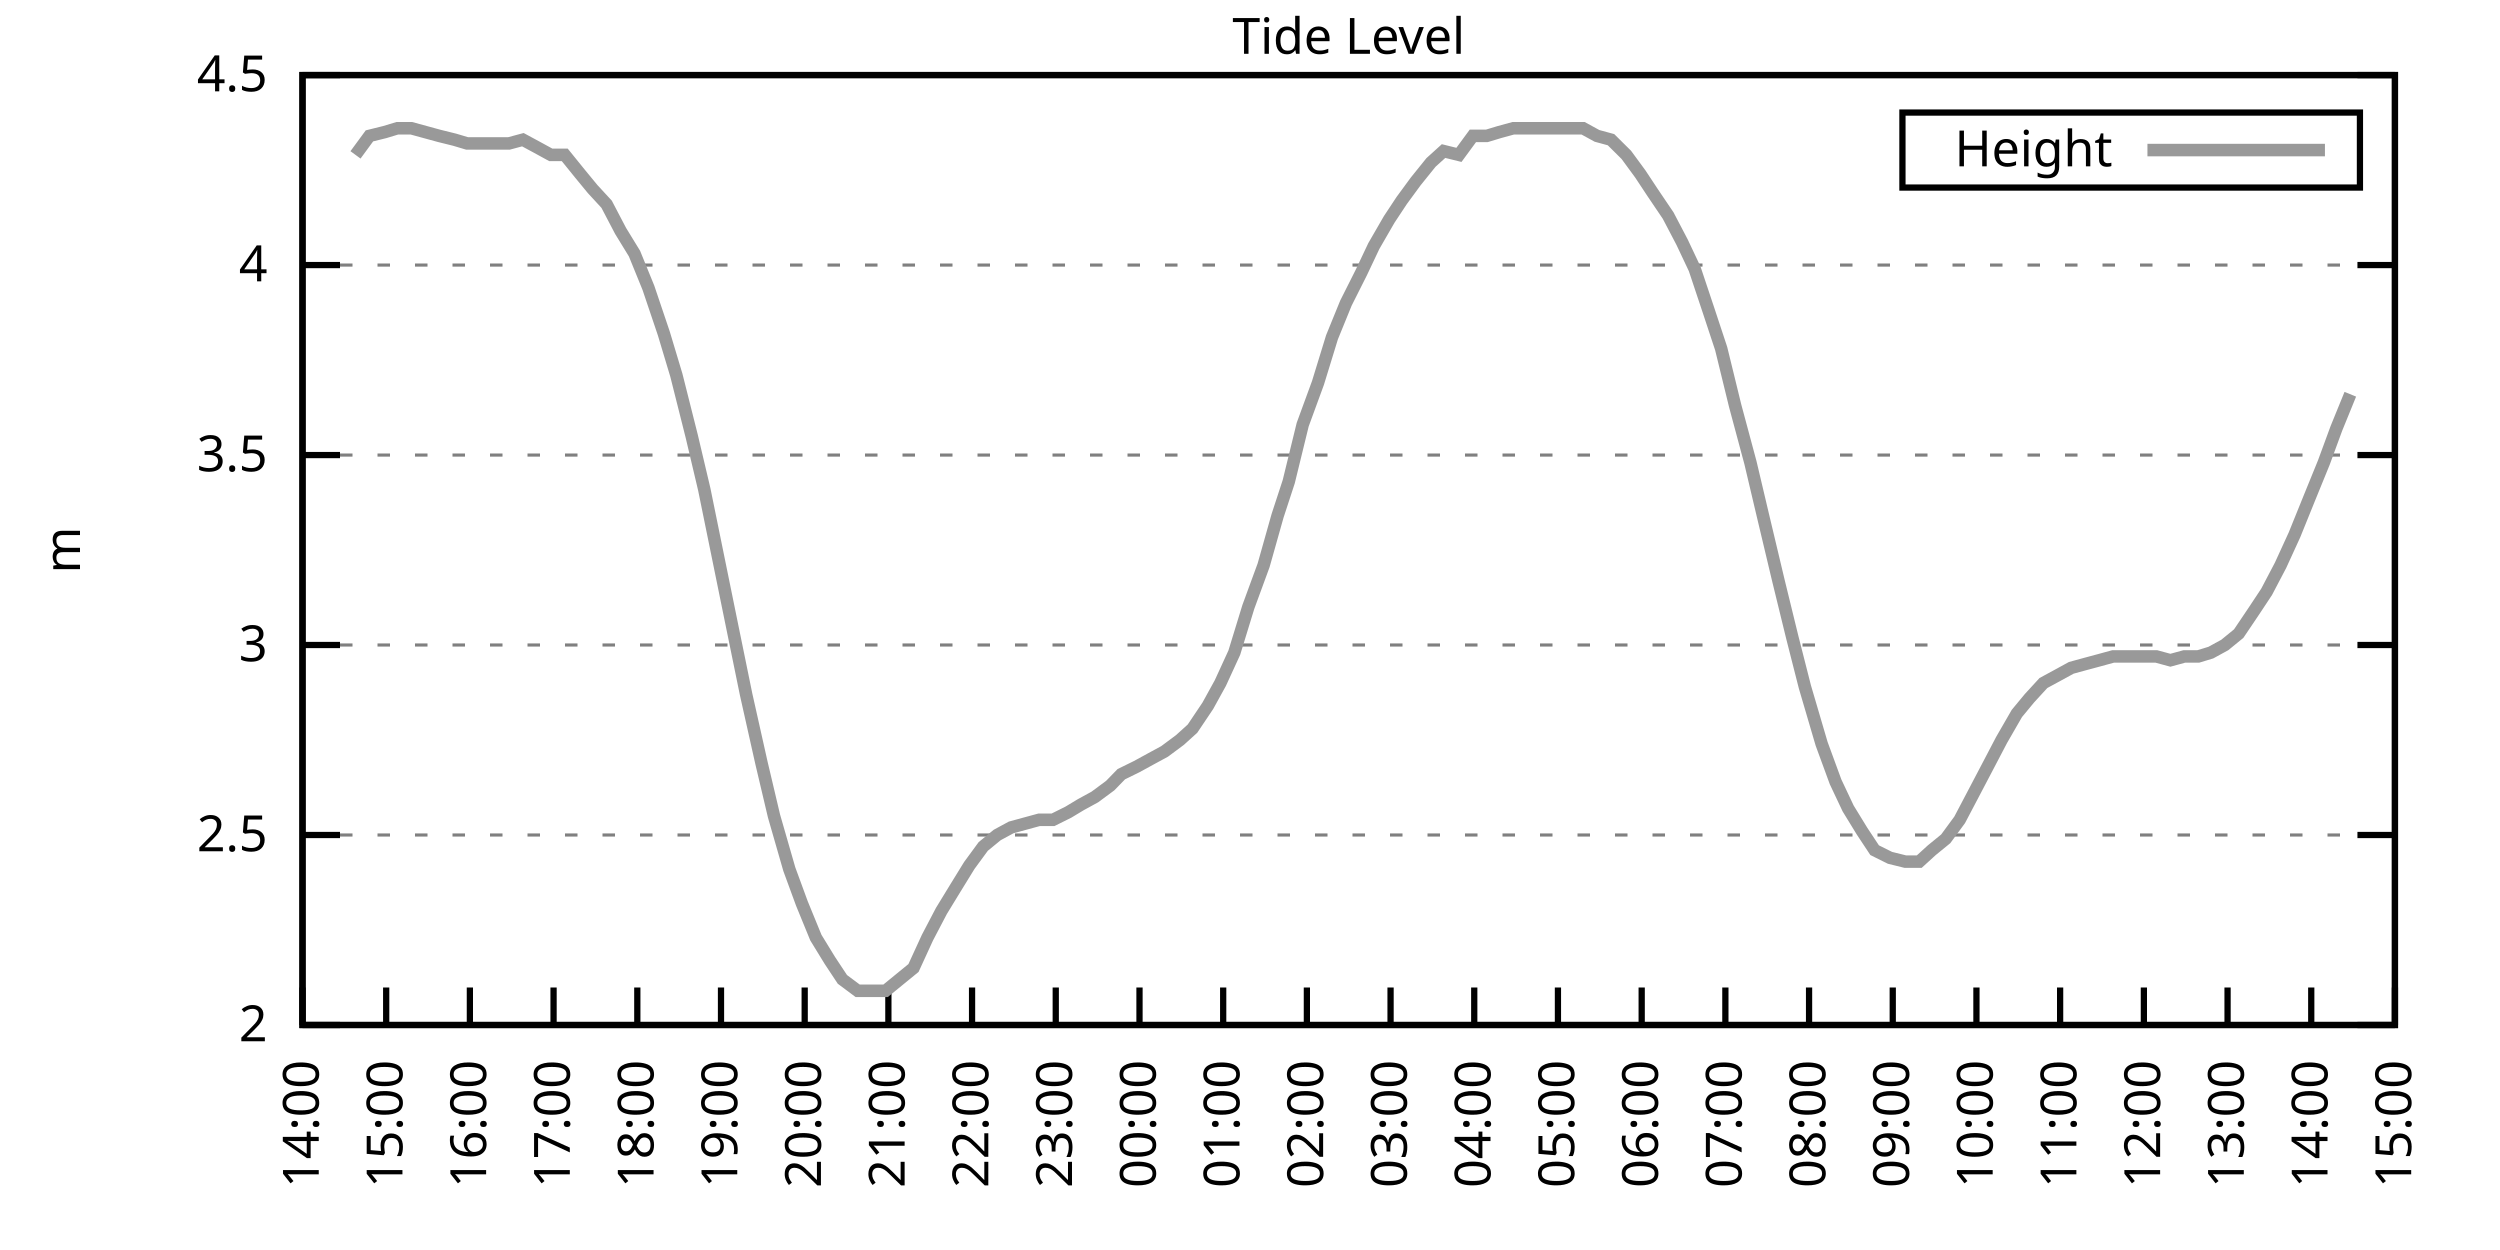
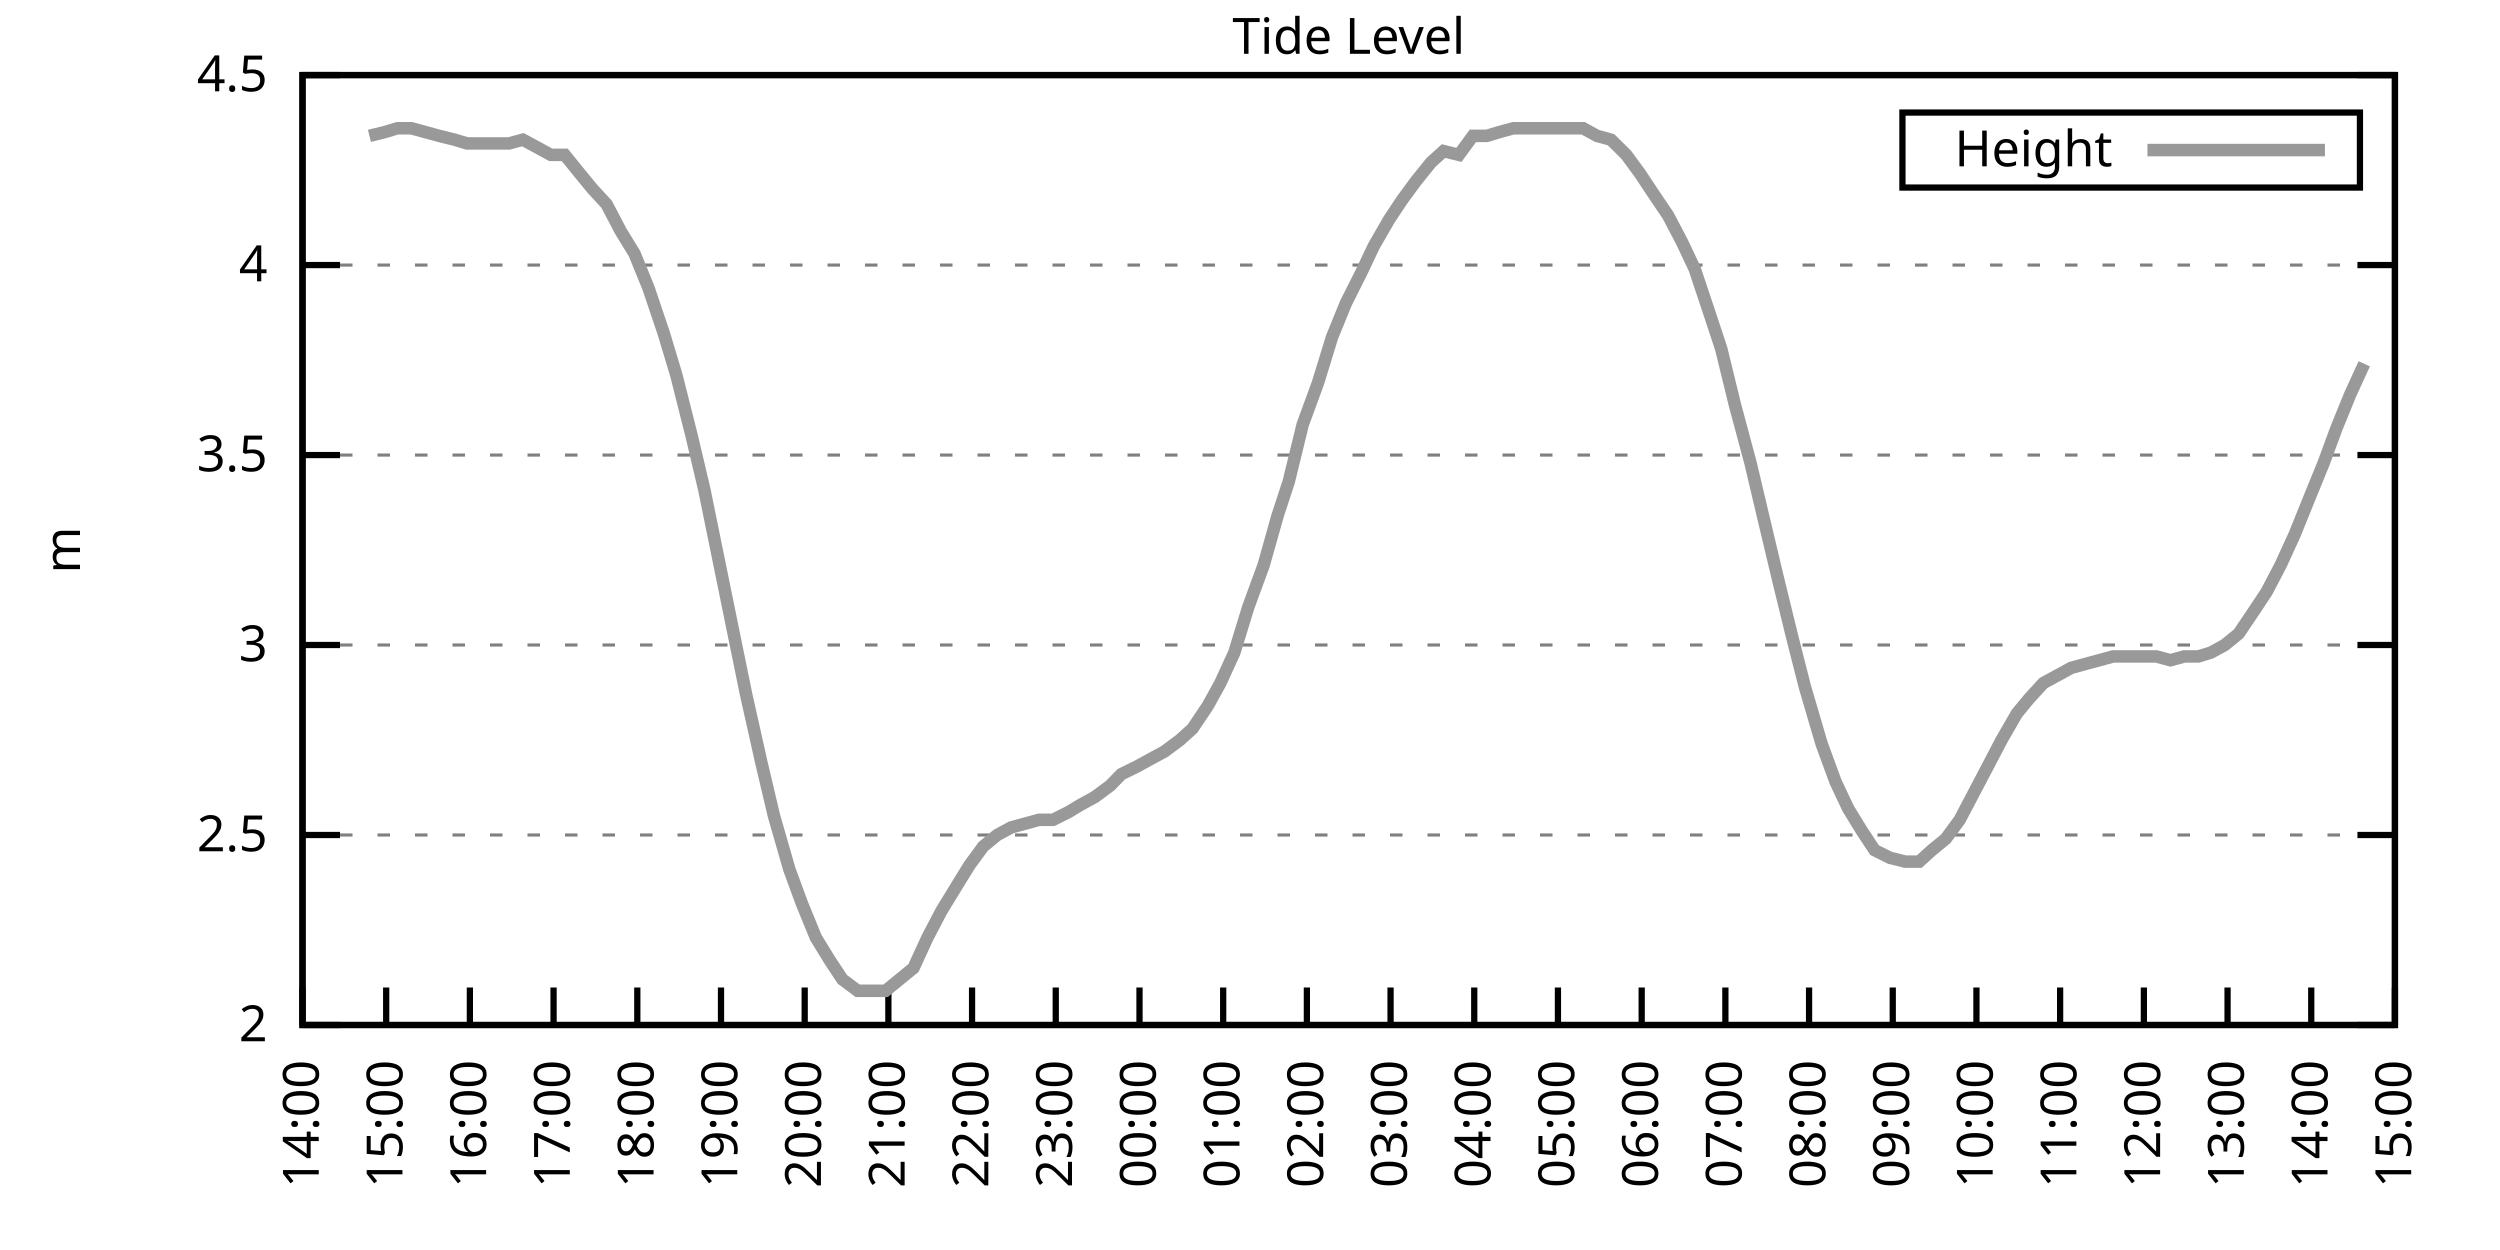
<svg xmlns="http://www.w3.org/2000/svg" xmlns:xlink="http://www.w3.org/1999/xlink" width="400" height="200" viewBox="0 0 400 200">
  <g id="gnuplot_canvas">
    <rect x="0" y="0" width="400" height="200" fill="none" />
    <defs>
      <circle id="gpDot" r="0.5" stroke-width="0.5" stroke="currentColor" />
      <path id="gpPt0" stroke-width="0.333" stroke="currentColor" d="M-1,0 h2 M0,-1 v2" />
      <path id="gpPt1" stroke-width="0.333" stroke="currentColor" d="M-1,-1 L1,1 M1,-1 L-1,1" />
      <path id="gpPt2" stroke-width="0.333" stroke="currentColor" d="M-1,0 L1,0 M0,-1 L0,1 M-1,-1 L1,1 M-1,1 L1,-1" />
      <rect id="gpPt3" stroke-width="0.333" stroke="currentColor" x="-1" y="-1" width="2" height="2" />
      <rect id="gpPt4" stroke-width="0.333" stroke="currentColor" fill="currentColor" x="-1" y="-1" width="2" height="2" />
      <circle id="gpPt5" stroke-width="0.333" stroke="currentColor" cx="0" cy="0" r="1" />
      <use xlink:href="#gpPt5" id="gpPt6" fill="currentColor" stroke="none" />
      <path id="gpPt7" stroke-width="0.333" stroke="currentColor" d="M0,-1.33 L-1.33,0.67 L1.33,0.67 z" />
      <use xlink:href="#gpPt7" id="gpPt8" fill="currentColor" stroke="none" />
      <use xlink:href="#gpPt7" id="gpPt9" stroke="currentColor" transform="rotate(180)" />
      <use xlink:href="#gpPt9" id="gpPt10" fill="currentColor" stroke="none" />
      <use xlink:href="#gpPt3" id="gpPt11" stroke="currentColor" transform="rotate(45)" />
      <use xlink:href="#gpPt11" id="gpPt12" fill="currentColor" stroke="none" />
      <path id="gpPt13" stroke-width="0.333" stroke="currentColor" d="M0,1.330 L1.265,0.411 L0.782,-1.067 L-0.782,-1.076 L-1.265,0.411 z" />
      <use xlink:href="#gpPt13" id="gpPt14" fill="currentColor" stroke="none" />
      <filter id="textbox" filterUnits="objectBoundingBox" x="0" y="0" height="1" width="1">
        <feFlood flood-color="white" flood-opacity="1" result="bgnd" />
        <feComposite in="SourceGraphic" in2="bgnd" operator="atop" />
      </filter>
      <filter id="greybox" filterUnits="objectBoundingBox" x="0" y="0" height="1" width="1">
        <feFlood flood-color="lightgrey" flood-opacity="1" result="grey" />
        <feComposite in="SourceGraphic" in2="grey" operator="atop" />
      </filter>
    </defs>
    <g fill="none" color="white" stroke="currentColor" stroke-width="1.00" stroke-linecap="butt" stroke-linejoin="miter">
</g>
    <g fill="none" color="black" stroke="currentColor" stroke-width="1.00" stroke-linecap="butt" stroke-linejoin="miter">
      <g stroke="none" shape-rendering="crispEdges">
        <polygon fill="rgb(255, 255, 255)" points="48.40,164.00 383.18,164.00 383.18,12.02 48.40,12.02 " />
      </g>
    </g>
    <g fill="none" color="black" stroke="currentColor" stroke-width="1.00" stroke-linecap="butt" stroke-linejoin="miter">
</g>
    <g fill="none" color="black" stroke="black" stroke-width="0.50" stroke-linecap="butt" stroke-linejoin="miter">
</g>
    <g fill="none" color="gray" stroke="currentColor" stroke-width="0.50" stroke-linecap="butt" stroke-linejoin="miter">
      <path stroke="gray" stroke-dasharray="2,4" class="gridline" d="M48.40,164.00 L383.19,164.00  " />
    </g>
    <g fill="none" color="gray" stroke="gray" stroke-width="1.00" stroke-linecap="butt" stroke-linejoin="miter">
</g>
    <g fill="none" color="black" stroke="currentColor" stroke-width="1.00" stroke-linecap="butt" stroke-linejoin="miter">
      <path stroke="black" d="M48.40,164.00 L54.40,164.00 M383.19,164.00 L377.19,164.00  " />
      <g transform="translate(42.80,166.60)" stroke="none" fill="black" font-family="Sans" font-size="8.00" text-anchor="end">
        <text>
          <tspan font-family="Sans"> 2</tspan>
        </text>
      </g>
    </g>
    <g fill="none" color="black" stroke="currentColor" stroke-width="1.00" stroke-linecap="butt" stroke-linejoin="miter">
</g>
    <g fill="none" color="black" stroke="black" stroke-width="0.50" stroke-linecap="butt" stroke-linejoin="miter">
</g>
    <g fill="none" color="gray" stroke="currentColor" stroke-width="0.50" stroke-linecap="butt" stroke-linejoin="miter">
      <path stroke="gray" stroke-dasharray="2,4" class="gridline" d="M48.40,133.60 L383.19,133.60  " />
    </g>
    <g fill="none" color="gray" stroke="gray" stroke-width="1.00" stroke-linecap="butt" stroke-linejoin="miter">
</g>
    <g fill="none" color="black" stroke="currentColor" stroke-width="1.00" stroke-linecap="butt" stroke-linejoin="miter">
      <path stroke="black" d="M48.40,133.60 L54.40,133.60 M383.19,133.60 L377.19,133.60  " />
      <g transform="translate(42.80,136.20)" stroke="none" fill="black" font-family="Sans" font-size="8.00" text-anchor="end">
        <text>
          <tspan font-family="Sans"> 2.5</tspan>
        </text>
      </g>
    </g>
    <g fill="none" color="black" stroke="currentColor" stroke-width="1.00" stroke-linecap="butt" stroke-linejoin="miter">
</g>
    <g fill="none" color="black" stroke="black" stroke-width="0.50" stroke-linecap="butt" stroke-linejoin="miter">
</g>
    <g fill="none" color="gray" stroke="currentColor" stroke-width="0.50" stroke-linecap="butt" stroke-linejoin="miter">
      <path stroke="gray" stroke-dasharray="2,4" class="gridline" d="M48.40,103.20 L383.19,103.20  " />
    </g>
    <g fill="none" color="gray" stroke="gray" stroke-width="1.00" stroke-linecap="butt" stroke-linejoin="miter">
</g>
    <g fill="none" color="black" stroke="currentColor" stroke-width="1.00" stroke-linecap="butt" stroke-linejoin="miter">
      <path stroke="black" d="M48.40,103.20 L54.40,103.20 M383.19,103.20 L377.19,103.20  " />
      <g transform="translate(42.80,105.80)" stroke="none" fill="black" font-family="Sans" font-size="8.00" text-anchor="end">
        <text>
          <tspan font-family="Sans"> 3</tspan>
        </text>
      </g>
    </g>
    <g fill="none" color="black" stroke="currentColor" stroke-width="1.00" stroke-linecap="butt" stroke-linejoin="miter">
</g>
    <g fill="none" color="black" stroke="black" stroke-width="0.50" stroke-linecap="butt" stroke-linejoin="miter">
</g>
    <g fill="none" color="gray" stroke="currentColor" stroke-width="0.50" stroke-linecap="butt" stroke-linejoin="miter">
      <path stroke="gray" stroke-dasharray="2,4" class="gridline" d="M48.40,72.81 L383.19,72.81  " />
    </g>
    <g fill="none" color="gray" stroke="gray" stroke-width="1.00" stroke-linecap="butt" stroke-linejoin="miter">
</g>
    <g fill="none" color="black" stroke="currentColor" stroke-width="1.00" stroke-linecap="butt" stroke-linejoin="miter">
      <path stroke="black" d="M48.40,72.81 L54.40,72.81 M383.19,72.81 L377.19,72.81  " />
      <g transform="translate(42.80,75.41)" stroke="none" fill="black" font-family="Sans" font-size="8.00" text-anchor="end">
        <text>
          <tspan font-family="Sans"> 3.5</tspan>
        </text>
      </g>
    </g>
    <g fill="none" color="black" stroke="currentColor" stroke-width="1.00" stroke-linecap="butt" stroke-linejoin="miter">
</g>
    <g fill="none" color="black" stroke="black" stroke-width="0.50" stroke-linecap="butt" stroke-linejoin="miter">
</g>
    <g fill="none" color="gray" stroke="currentColor" stroke-width="0.50" stroke-linecap="butt" stroke-linejoin="miter">
      <path stroke="gray" stroke-dasharray="2,4" class="gridline" d="M48.40,42.41 L383.19,42.41  " />
    </g>
    <g fill="none" color="gray" stroke="gray" stroke-width="1.00" stroke-linecap="butt" stroke-linejoin="miter">
</g>
    <g fill="none" color="black" stroke="currentColor" stroke-width="1.00" stroke-linecap="butt" stroke-linejoin="miter">
      <path stroke="black" d="M48.40,42.41 L54.40,42.41 M383.19,42.41 L377.19,42.41  " />
      <g transform="translate(42.80,45.01)" stroke="none" fill="black" font-family="Sans" font-size="8.00" text-anchor="end">
        <text>
          <tspan font-family="Sans"> 4</tspan>
        </text>
      </g>
    </g>
    <g fill="none" color="black" stroke="currentColor" stroke-width="1.00" stroke-linecap="butt" stroke-linejoin="miter">
</g>
    <g fill="none" color="black" stroke="black" stroke-width="0.50" stroke-linecap="butt" stroke-linejoin="miter">
</g>
    <g fill="none" color="gray" stroke="currentColor" stroke-width="0.50" stroke-linecap="butt" stroke-linejoin="miter">
      <path stroke="gray" stroke-dasharray="2,4" class="gridline" d="M48.40,12.01 L383.19,12.01  " />
    </g>
    <g fill="none" color="gray" stroke="gray" stroke-width="1.00" stroke-linecap="butt" stroke-linejoin="miter">
</g>
    <g fill="none" color="black" stroke="currentColor" stroke-width="1.00" stroke-linecap="butt" stroke-linejoin="miter">
      <path stroke="black" d="M48.40,12.01 L54.40,12.01 M383.19,12.01 L377.19,12.01  " />
      <g transform="translate(42.80,14.61)" stroke="none" fill="black" font-family="Sans" font-size="8.00" text-anchor="end">
        <text>
          <tspan font-family="Sans"> 4.5</tspan>
        </text>
      </g>
    </g>
    <g fill="none" color="black" stroke="currentColor" stroke-width="1.00" stroke-linecap="butt" stroke-linejoin="miter">
      <path stroke="black" d="M48.40,164.00 L48.40,158.00  " />
      <g transform="translate(51.00,169.60) rotate(270.00)" stroke="none" fill="black" font-family="Sans" font-size="8.00" text-anchor="end">
        <text>
          <tspan font-family="Sans">14:00</tspan>
        </text>
      </g>
    </g>
    <g fill="none" color="black" stroke="currentColor" stroke-width="1.00" stroke-linecap="butt" stroke-linejoin="miter">
      <path stroke="black" d="M61.79,164.00 L61.79,158.00  " />
      <g transform="translate(64.39,169.60) rotate(270.00)" stroke="none" fill="black" font-family="Sans" font-size="8.00" text-anchor="end">
        <text>
          <tspan font-family="Sans">15:00</tspan>
        </text>
      </g>
    </g>
    <g fill="none" color="black" stroke="currentColor" stroke-width="1.00" stroke-linecap="butt" stroke-linejoin="miter">
      <path stroke="black" d="M75.18,164.00 L75.18,158.00  " />
      <g transform="translate(77.78,169.60) rotate(270.00)" stroke="none" fill="black" font-family="Sans" font-size="8.00" text-anchor="end">
        <text>
          <tspan font-family="Sans">16:00</tspan>
        </text>
      </g>
    </g>
    <g fill="none" color="black" stroke="currentColor" stroke-width="1.00" stroke-linecap="butt" stroke-linejoin="miter">
      <path stroke="black" d="M88.57,164.00 L88.57,158.00  " />
      <g transform="translate(91.17,169.60) rotate(270.00)" stroke="none" fill="black" font-family="Sans" font-size="8.00" text-anchor="end">
        <text>
          <tspan font-family="Sans">17:00</tspan>
        </text>
      </g>
    </g>
    <g fill="none" color="black" stroke="currentColor" stroke-width="1.00" stroke-linecap="butt" stroke-linejoin="miter">
      <path stroke="black" d="M101.97,164.00 L101.97,158.00  " />
      <g transform="translate(104.57,169.60) rotate(270.00)" stroke="none" fill="black" font-family="Sans" font-size="8.00" text-anchor="end">
        <text>
          <tspan font-family="Sans">18:00</tspan>
        </text>
      </g>
    </g>
    <g fill="none" color="black" stroke="currentColor" stroke-width="1.00" stroke-linecap="butt" stroke-linejoin="miter">
      <path stroke="black" d="M115.36,164.00 L115.36,158.00  " />
      <g transform="translate(117.96,169.60) rotate(270.00)" stroke="none" fill="black" font-family="Sans" font-size="8.00" text-anchor="end">
        <text>
          <tspan font-family="Sans">19:00</tspan>
        </text>
      </g>
    </g>
    <g fill="none" color="black" stroke="currentColor" stroke-width="1.00" stroke-linecap="butt" stroke-linejoin="miter">
      <path stroke="black" d="M128.75,164.00 L128.75,158.00  " />
      <g transform="translate(131.35,169.60) rotate(270.00)" stroke="none" fill="black" font-family="Sans" font-size="8.00" text-anchor="end">
        <text>
          <tspan font-family="Sans">20:00</tspan>
        </text>
      </g>
    </g>
    <g fill="none" color="black" stroke="currentColor" stroke-width="1.00" stroke-linecap="butt" stroke-linejoin="miter">
      <path stroke="black" d="M142.14,164.00 L142.14,158.00  " />
      <g transform="translate(144.74,169.60) rotate(270.00)" stroke="none" fill="black" font-family="Sans" font-size="8.00" text-anchor="end">
        <text>
          <tspan font-family="Sans">21:00</tspan>
        </text>
      </g>
    </g>
    <g fill="none" color="black" stroke="currentColor" stroke-width="1.00" stroke-linecap="butt" stroke-linejoin="miter">
      <path stroke="black" d="M155.53,164.00 L155.53,158.00  " />
      <g transform="translate(158.13,169.60) rotate(270.00)" stroke="none" fill="black" font-family="Sans" font-size="8.00" text-anchor="end">
        <text>
          <tspan font-family="Sans">22:00</tspan>
        </text>
      </g>
    </g>
    <g fill="none" color="black" stroke="currentColor" stroke-width="1.00" stroke-linecap="butt" stroke-linejoin="miter">
      <path stroke="black" d="M168.92,164.00 L168.92,158.00  " />
      <g transform="translate(171.52,169.60) rotate(270.00)" stroke="none" fill="black" font-family="Sans" font-size="8.00" text-anchor="end">
        <text>
          <tspan font-family="Sans">23:00</tspan>
        </text>
      </g>
    </g>
    <g fill="none" color="black" stroke="currentColor" stroke-width="1.00" stroke-linecap="butt" stroke-linejoin="miter">
      <path stroke="black" d="M182.32,164.00 L182.32,158.00  " />
      <g transform="translate(184.92,169.60) rotate(270.00)" stroke="none" fill="black" font-family="Sans" font-size="8.00" text-anchor="end">
        <text>
          <tspan font-family="Sans">00:00</tspan>
        </text>
      </g>
    </g>
    <g fill="none" color="black" stroke="currentColor" stroke-width="1.00" stroke-linecap="butt" stroke-linejoin="miter">
      <path stroke="black" d="M195.71,164.00 L195.71,158.00  " />
      <g transform="translate(198.31,169.60) rotate(270.00)" stroke="none" fill="black" font-family="Sans" font-size="8.00" text-anchor="end">
        <text>
          <tspan font-family="Sans">01:00</tspan>
        </text>
      </g>
    </g>
    <g fill="none" color="black" stroke="currentColor" stroke-width="1.00" stroke-linecap="butt" stroke-linejoin="miter">
      <path stroke="black" d="M209.10,164.00 L209.10,158.00  " />
      <g transform="translate(211.70,169.60) rotate(270.00)" stroke="none" fill="black" font-family="Sans" font-size="8.00" text-anchor="end">
        <text>
          <tspan font-family="Sans">02:00</tspan>
        </text>
      </g>
    </g>
    <g fill="none" color="black" stroke="currentColor" stroke-width="1.00" stroke-linecap="butt" stroke-linejoin="miter">
      <path stroke="black" d="M222.49,164.00 L222.49,158.00  " />
      <g transform="translate(225.09,169.60) rotate(270.00)" stroke="none" fill="black" font-family="Sans" font-size="8.00" text-anchor="end">
        <text>
          <tspan font-family="Sans">03:00</tspan>
        </text>
      </g>
    </g>
    <g fill="none" color="black" stroke="currentColor" stroke-width="1.00" stroke-linecap="butt" stroke-linejoin="miter">
      <path stroke="black" d="M235.88,164.00 L235.88,158.00  " />
      <g transform="translate(238.48,169.60) rotate(270.00)" stroke="none" fill="black" font-family="Sans" font-size="8.00" text-anchor="end">
        <text>
          <tspan font-family="Sans">04:00</tspan>
        </text>
      </g>
    </g>
    <g fill="none" color="black" stroke="currentColor" stroke-width="1.00" stroke-linecap="butt" stroke-linejoin="miter">
      <path stroke="black" d="M249.27,164.00 L249.27,158.00  " />
      <g transform="translate(251.87,169.60) rotate(270.00)" stroke="none" fill="black" font-family="Sans" font-size="8.00" text-anchor="end">
        <text>
          <tspan font-family="Sans">05:00</tspan>
        </text>
      </g>
    </g>
    <g fill="none" color="black" stroke="currentColor" stroke-width="1.00" stroke-linecap="butt" stroke-linejoin="miter">
      <path stroke="black" d="M262.67,164.00 L262.67,158.00  " />
      <g transform="translate(265.27,169.60) rotate(270.00)" stroke="none" fill="black" font-family="Sans" font-size="8.00" text-anchor="end">
        <text>
          <tspan font-family="Sans">06:00</tspan>
        </text>
      </g>
    </g>
    <g fill="none" color="black" stroke="currentColor" stroke-width="1.00" stroke-linecap="butt" stroke-linejoin="miter">
      <path stroke="black" d="M276.06,164.00 L276.06,158.00  " />
      <g transform="translate(278.66,169.60) rotate(270.00)" stroke="none" fill="black" font-family="Sans" font-size="8.00" text-anchor="end">
        <text>
          <tspan font-family="Sans">07:00</tspan>
        </text>
      </g>
    </g>
    <g fill="none" color="black" stroke="currentColor" stroke-width="1.00" stroke-linecap="butt" stroke-linejoin="miter">
      <path stroke="black" d="M289.45,164.00 L289.45,158.00  " />
      <g transform="translate(292.05,169.60) rotate(270.00)" stroke="none" fill="black" font-family="Sans" font-size="8.00" text-anchor="end">
        <text>
          <tspan font-family="Sans">08:00</tspan>
        </text>
      </g>
    </g>
    <g fill="none" color="black" stroke="currentColor" stroke-width="1.00" stroke-linecap="butt" stroke-linejoin="miter">
      <path stroke="black" d="M302.84,164.00 L302.84,158.00  " />
      <g transform="translate(305.44,169.60) rotate(270.00)" stroke="none" fill="black" font-family="Sans" font-size="8.00" text-anchor="end">
        <text>
          <tspan font-family="Sans">09:00</tspan>
        </text>
      </g>
    </g>
    <g fill="none" color="black" stroke="currentColor" stroke-width="1.00" stroke-linecap="butt" stroke-linejoin="miter">
      <path stroke="black" d="M316.23,164.00 L316.23,158.00  " />
      <g transform="translate(318.83,169.60) rotate(270.00)" stroke="none" fill="black" font-family="Sans" font-size="8.00" text-anchor="end">
        <text>
          <tspan font-family="Sans">10:00</tspan>
        </text>
      </g>
    </g>
    <g fill="none" color="black" stroke="currentColor" stroke-width="1.00" stroke-linecap="butt" stroke-linejoin="miter">
      <path stroke="black" d="M329.62,164.00 L329.62,158.00  " />
      <g transform="translate(332.22,169.60) rotate(270.00)" stroke="none" fill="black" font-family="Sans" font-size="8.00" text-anchor="end">
        <text>
          <tspan font-family="Sans">11:00</tspan>
        </text>
      </g>
    </g>
    <g fill="none" color="black" stroke="currentColor" stroke-width="1.00" stroke-linecap="butt" stroke-linejoin="miter">
      <path stroke="black" d="M343.02,164.00 L343.02,158.00  " />
      <g transform="translate(345.62,169.60) rotate(270.00)" stroke="none" fill="black" font-family="Sans" font-size="8.00" text-anchor="end">
        <text>
          <tspan font-family="Sans">12:00</tspan>
        </text>
      </g>
    </g>
    <g fill="none" color="black" stroke="currentColor" stroke-width="1.00" stroke-linecap="butt" stroke-linejoin="miter">
      <path stroke="black" d="M356.41,164.00 L356.41,158.00  " />
      <g transform="translate(359.01,169.60) rotate(270.00)" stroke="none" fill="black" font-family="Sans" font-size="8.00" text-anchor="end">
        <text>
          <tspan font-family="Sans">13:00</tspan>
        </text>
      </g>
    </g>
    <g fill="none" color="black" stroke="currentColor" stroke-width="1.00" stroke-linecap="butt" stroke-linejoin="miter">
      <path stroke="black" d="M369.80,164.00 L369.80,158.00  " />
      <g transform="translate(372.40,169.60) rotate(270.00)" stroke="none" fill="black" font-family="Sans" font-size="8.00" text-anchor="end">
        <text>
          <tspan font-family="Sans">14:00</tspan>
        </text>
      </g>
    </g>
    <g fill="none" color="black" stroke="currentColor" stroke-width="1.00" stroke-linecap="butt" stroke-linejoin="miter">
      <path stroke="black" d="M383.19,164.00 L383.19,158.00  " />
      <g transform="translate(385.79,169.60) rotate(270.00)" stroke="none" fill="black" font-family="Sans" font-size="8.00" text-anchor="end">
        <text>
          <tspan font-family="Sans">15:00</tspan>
        </text>
      </g>
    </g>
    <g fill="none" color="black" stroke="currentColor" stroke-width="1.00" stroke-linecap="butt" stroke-linejoin="miter">
</g>
    <g fill="none" color="black" stroke="currentColor" stroke-width="1.00" stroke-linecap="butt" stroke-linejoin="miter">
      <path stroke="black" d="M48.40,12.01 L48.40,164.00 L383.19,164.00 L383.19,12.01 L48.40,12.01 Z  " />
    </g>
    <g fill="none" color="black" stroke="currentColor" stroke-width="1.00" stroke-linecap="butt" stroke-linejoin="miter">
</g>
    <g fill="none" color="black" stroke="currentColor" stroke-width="1.00" stroke-linecap="butt" stroke-linejoin="miter">
      <path stroke="black" d="M304.39,30.01 L304.39,18.01 L377.59,18.01 L377.59,30.01 L304.39,30.01 Z  " />
    </g>
    <g id="Tide_level_plot_1">
      <g fill="none" color="white" stroke="black" stroke-width="2.00" stroke-linecap="butt" stroke-linejoin="miter">
</g>
      <g fill="none" color="black" stroke="currentColor" stroke-width="2.00" stroke-linecap="butt" stroke-linejoin="miter">
        <g transform="translate(337.99,26.61)" stroke="none" fill="black" font-family="Sans" font-size="8.00" text-anchor="end">
          <text>
            <tspan font-family="Sans">Height</tspan>
          </text>
        </g>
      </g>
      <g fill="none" color="black" stroke="currentColor" stroke-width="2.00" stroke-linecap="butt" stroke-linejoin="miter">
-         <path stroke="rgb(153, 153, 153)" d="M343.59,24.01 L371.99,24.01 M56.88,24.78 L59.11,21.74 L61.57,21.13 L63.58,20.52 L65.81,20.52 L68.04,21.13   L70.27,21.74 L72.73,22.35 L74.74,22.95 L77.19,22.95 L79.42,22.95 L81.43,22.95 L83.66,22.35 L85.90,23.56   L88.13,24.78 L90.36,24.78 L92.82,27.82 L94.82,30.25 L97.06,32.68 L99.29,36.94 L101.52,40.58 L103.75,46.06   L106.21,53.35 L108.22,60.04 L110.67,69.77 L112.68,78.28 L114.91,89.22 L117.14,100.16 L119.38,111.11 L121.83,122.05   L123.84,130.56 L126.29,139.07 L128.30,144.55 L130.54,150.02 L132.77,153.66 L134.78,156.70 L137.23,158.53 L139.46,158.53   L141.69,158.53 L143.93,156.70 L146.16,154.88 L148.39,150.02 L150.62,145.76 L152.85,142.11 L155.09,138.47 L157.32,135.43   L159.55,133.60 L161.78,132.39 L164.01,131.78 L166.25,131.17 L168.48,131.17 L170.93,129.95 L172.94,128.74 L175.17,127.52   L177.63,125.70 L179.41,123.87 L181.87,122.66 L184.10,121.44 L186.33,120.23 L188.79,118.40 L190.80,116.58 L193.25,112.93   L195.26,109.28 L197.49,104.42 L199.73,97.12 L202.18,90.44 L204.41,82.53 L206.20,77.06 L208.43,67.94 L210.88,61.25   L213.12,53.96 L215.35,48.49 L217.80,43.62 L219.81,39.37 L222.27,35.11 L224.28,32.07 L226.51,29.03 L228.96,25.99   L230.97,24.17 L233.43,24.78 L235.66,21.74 L237.89,21.74 L239.90,21.13 L242.13,20.52 L244.36,20.52 L246.82,20.52   L249.05,20.52 L250.84,20.52 L253.29,20.52 L255.52,21.74 L257.76,22.35 L260.21,24.78 L262.44,27.82 L264.45,30.86   L266.91,34.50 L269.14,38.76 L271.15,43.02 L273.38,49.70 L275.39,55.78 L277.62,64.90 L280.07,74.02 L282.08,82.53   L284.54,92.87 L286.77,101.99 L288.78,109.89 L291.46,119.01 L293.69,125.09 L295.70,129.35 L297.93,132.99 L299.94,136.03   L302.39,137.25 L304.85,137.86 L307.08,137.86 L309.09,136.03 L311.32,134.21 L313.55,131.17 L315.79,126.91 L318.02,122.66   L320.25,118.40 L322.70,114.15 L324.71,111.72 L326.95,109.28 L329.18,108.07 L331.41,106.85 L333.64,106.24 L335.87,105.64   L338.10,105.03 L340.56,105.03 L342.79,105.03 L345.02,105.03 L347.26,105.64 L349.49,105.03 L351.72,105.03 L353.73,104.42   L355.96,103.20 L358.19,101.38 L360.65,97.73 L362.66,94.69 L364.89,90.44 L367.12,85.57 L369.58,79.49 L371.81,74.02   L373.82,68.55 L376.05,63.08  " />
+         <path stroke="rgb(153, 153, 153)" d="M343.59,24.01 L371.99,24.01 M59.11,21.74 L61.57,21.13 L63.58,20.52 L65.81,20.52 L68.04,21.13 L70.27,21.74   L72.73,22.35 L74.74,22.95 L77.19,22.95 L79.42,22.95 L81.43,22.95 L83.66,22.35 L85.90,23.56 L88.13,24.78   L90.36,24.78 L92.82,27.82 L94.82,30.25 L97.06,32.68 L99.29,36.94 L101.52,40.58 L103.75,46.06 L106.21,53.35   L108.22,60.04 L110.67,69.77 L112.68,78.28 L114.91,89.22 L117.14,100.16 L119.38,111.11 L121.83,122.05 L123.84,130.56   L126.29,139.07 L128.30,144.55 L130.54,150.02 L132.77,153.66 L134.78,156.70 L137.23,158.53 L139.46,158.53 L141.69,158.53   L143.93,156.70 L146.16,154.88 L148.39,150.02 L150.62,145.76 L152.85,142.11 L155.09,138.47 L157.32,135.43 L159.55,133.60   L161.78,132.39 L164.01,131.78 L166.25,131.17 L168.48,131.17 L170.93,129.95 L172.94,128.74 L175.17,127.52 L177.63,125.70   L179.41,123.87 L181.87,122.66 L184.10,121.44 L186.33,120.23 L188.79,118.40 L190.80,116.58 L193.25,112.93 L195.26,109.28   L197.49,104.42 L199.73,97.12 L202.18,90.44 L204.41,82.53 L206.20,77.06 L208.43,67.94 L210.88,61.25 L213.12,53.96   L215.35,48.49 L217.80,43.62 L219.81,39.37 L222.27,35.11 L224.28,32.07 L226.51,29.03 L228.96,25.99 L230.97,24.17   L233.43,24.78 L235.66,21.74 L237.89,21.74 L239.90,21.13 L242.13,20.52 L244.36,20.52 L246.82,20.52 L249.05,20.52   L250.84,20.52 L253.29,20.52 L255.52,21.74 L257.76,22.35 L260.21,24.78 L262.44,27.82 L264.45,30.86 L266.91,34.50   L269.14,38.76 L271.15,43.02 L273.38,49.70 L275.39,55.78 L277.62,64.90 L280.07,74.02 L282.08,82.53 L284.54,92.87   L286.77,101.99 L288.78,109.89 L291.46,119.01 L293.69,125.09 L295.70,129.35 L297.93,132.99 L299.94,136.03 L302.39,137.25   L304.85,137.86 L307.08,137.86 L309.09,136.03 L311.32,134.21 L313.55,131.17 L315.79,126.91 L318.02,122.66 L320.25,118.40   L322.70,114.15 L324.71,111.72 L326.95,109.28 L329.18,108.07 L331.41,106.85 L333.64,106.24 L335.87,105.64 L338.10,105.03   L340.56,105.03 L342.79,105.03 L345.02,105.03 L347.26,105.64 L349.49,105.03 L351.72,105.03 L353.73,104.42 L355.96,103.20   L358.19,101.38 L360.65,97.73 L362.66,94.69 L364.89,90.44 L367.12,85.57 L369.58,79.49 L371.81,74.02 L373.82,68.55   L376.05,63.08 L378.28,58.21  " />
      </g>
    </g>
    <g fill="none" color="black" stroke="currentColor" stroke-width="2.00" stroke-linecap="butt" stroke-linejoin="miter">
</g>
    <g fill="none" color="black" stroke="black" stroke-width="1.00" stroke-linecap="butt" stroke-linejoin="miter">
</g>
    <g fill="none" color="black" stroke="currentColor" stroke-width="1.00" stroke-linecap="butt" stroke-linejoin="miter">
      <path stroke="black" d="M48.40,12.01 L48.40,164.00 L383.19,164.00 L383.19,12.01 L48.40,12.01 Z  " />
      <g transform="translate(12.80,88.01) rotate(270.00)" stroke="none" fill="black" font-family="Sans" font-size="8.00" text-anchor="middle">
        <text>
          <tspan font-family="Sans">m</tspan>
        </text>
      </g>
    </g>
    <g fill="none" color="black" stroke="currentColor" stroke-width="1.00" stroke-linecap="butt" stroke-linejoin="miter">
</g>
    <g fill="none" color="black" stroke="currentColor" stroke-width="1.00" stroke-linecap="butt" stroke-linejoin="miter">
      <g transform="translate(215.79,8.61)" stroke="none" fill="black" font-family="Sans" font-size="8.00" text-anchor="middle">
        <text>
          <tspan font-family="Sans">Tide Level</tspan>
        </text>
      </g>
    </g>
    <g fill="none" color="black" stroke="currentColor" stroke-width="1.00" stroke-linecap="butt" stroke-linejoin="miter">
</g>
  </g>
</svg>
